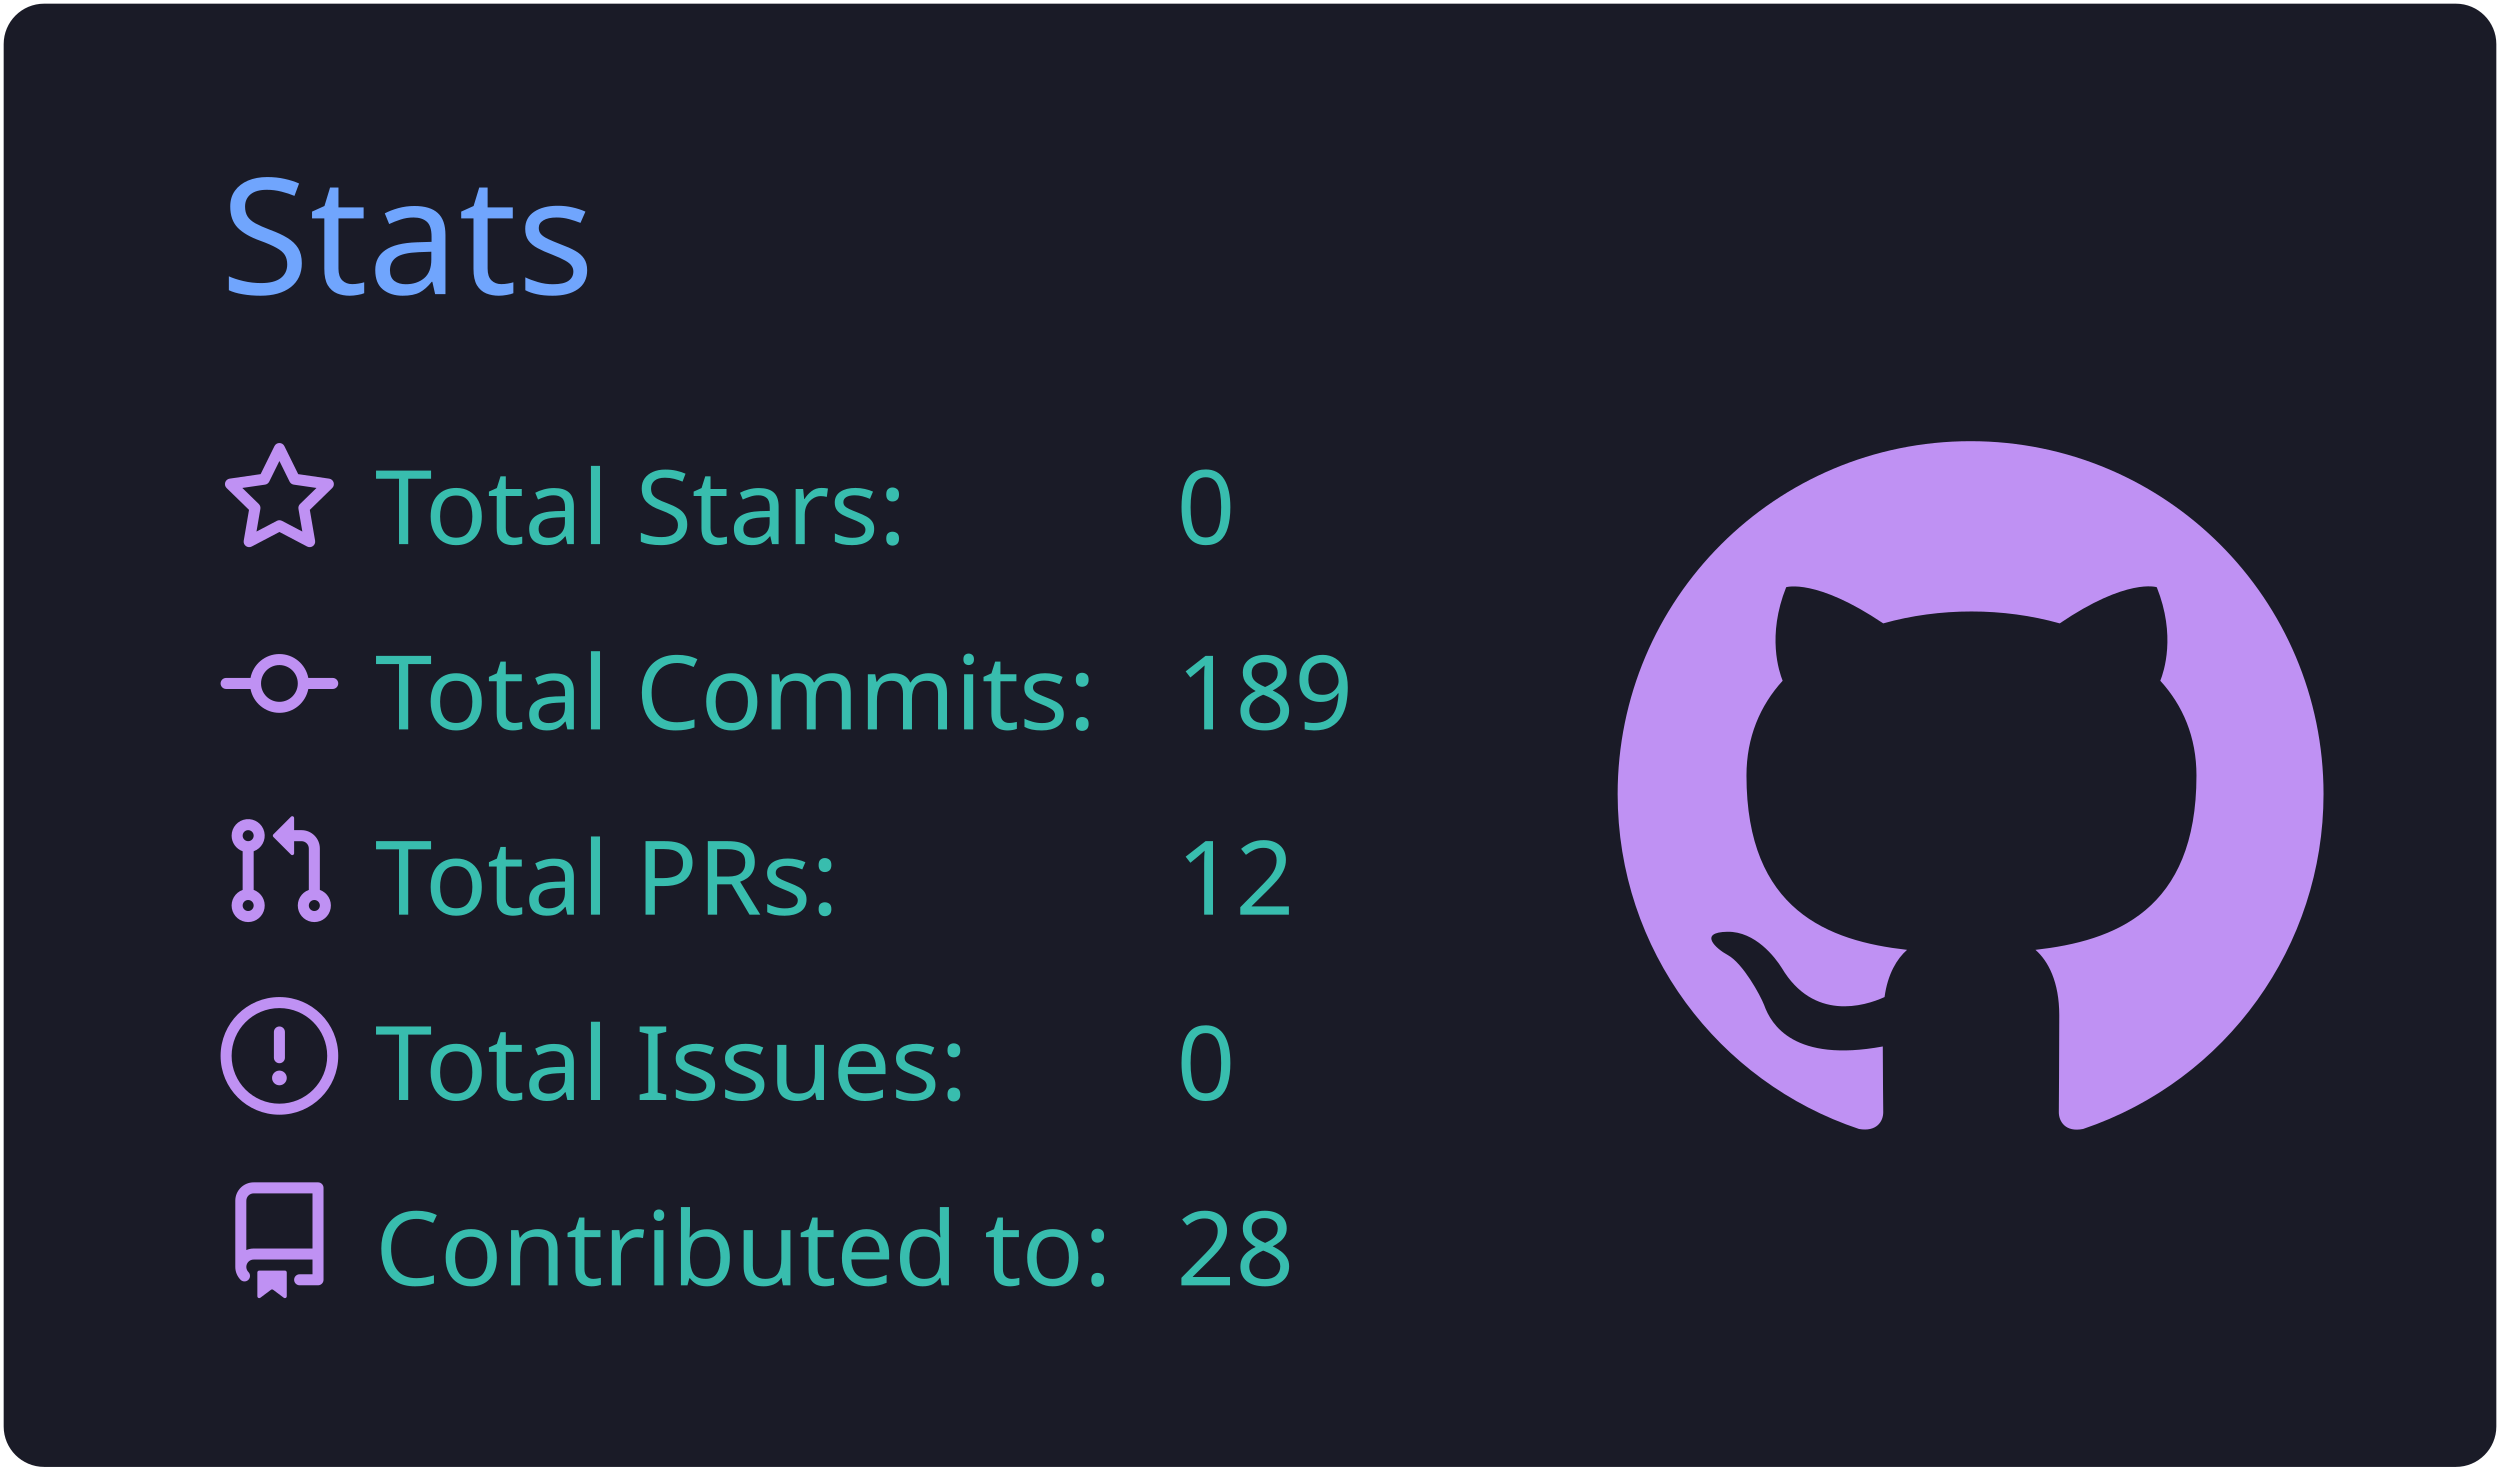
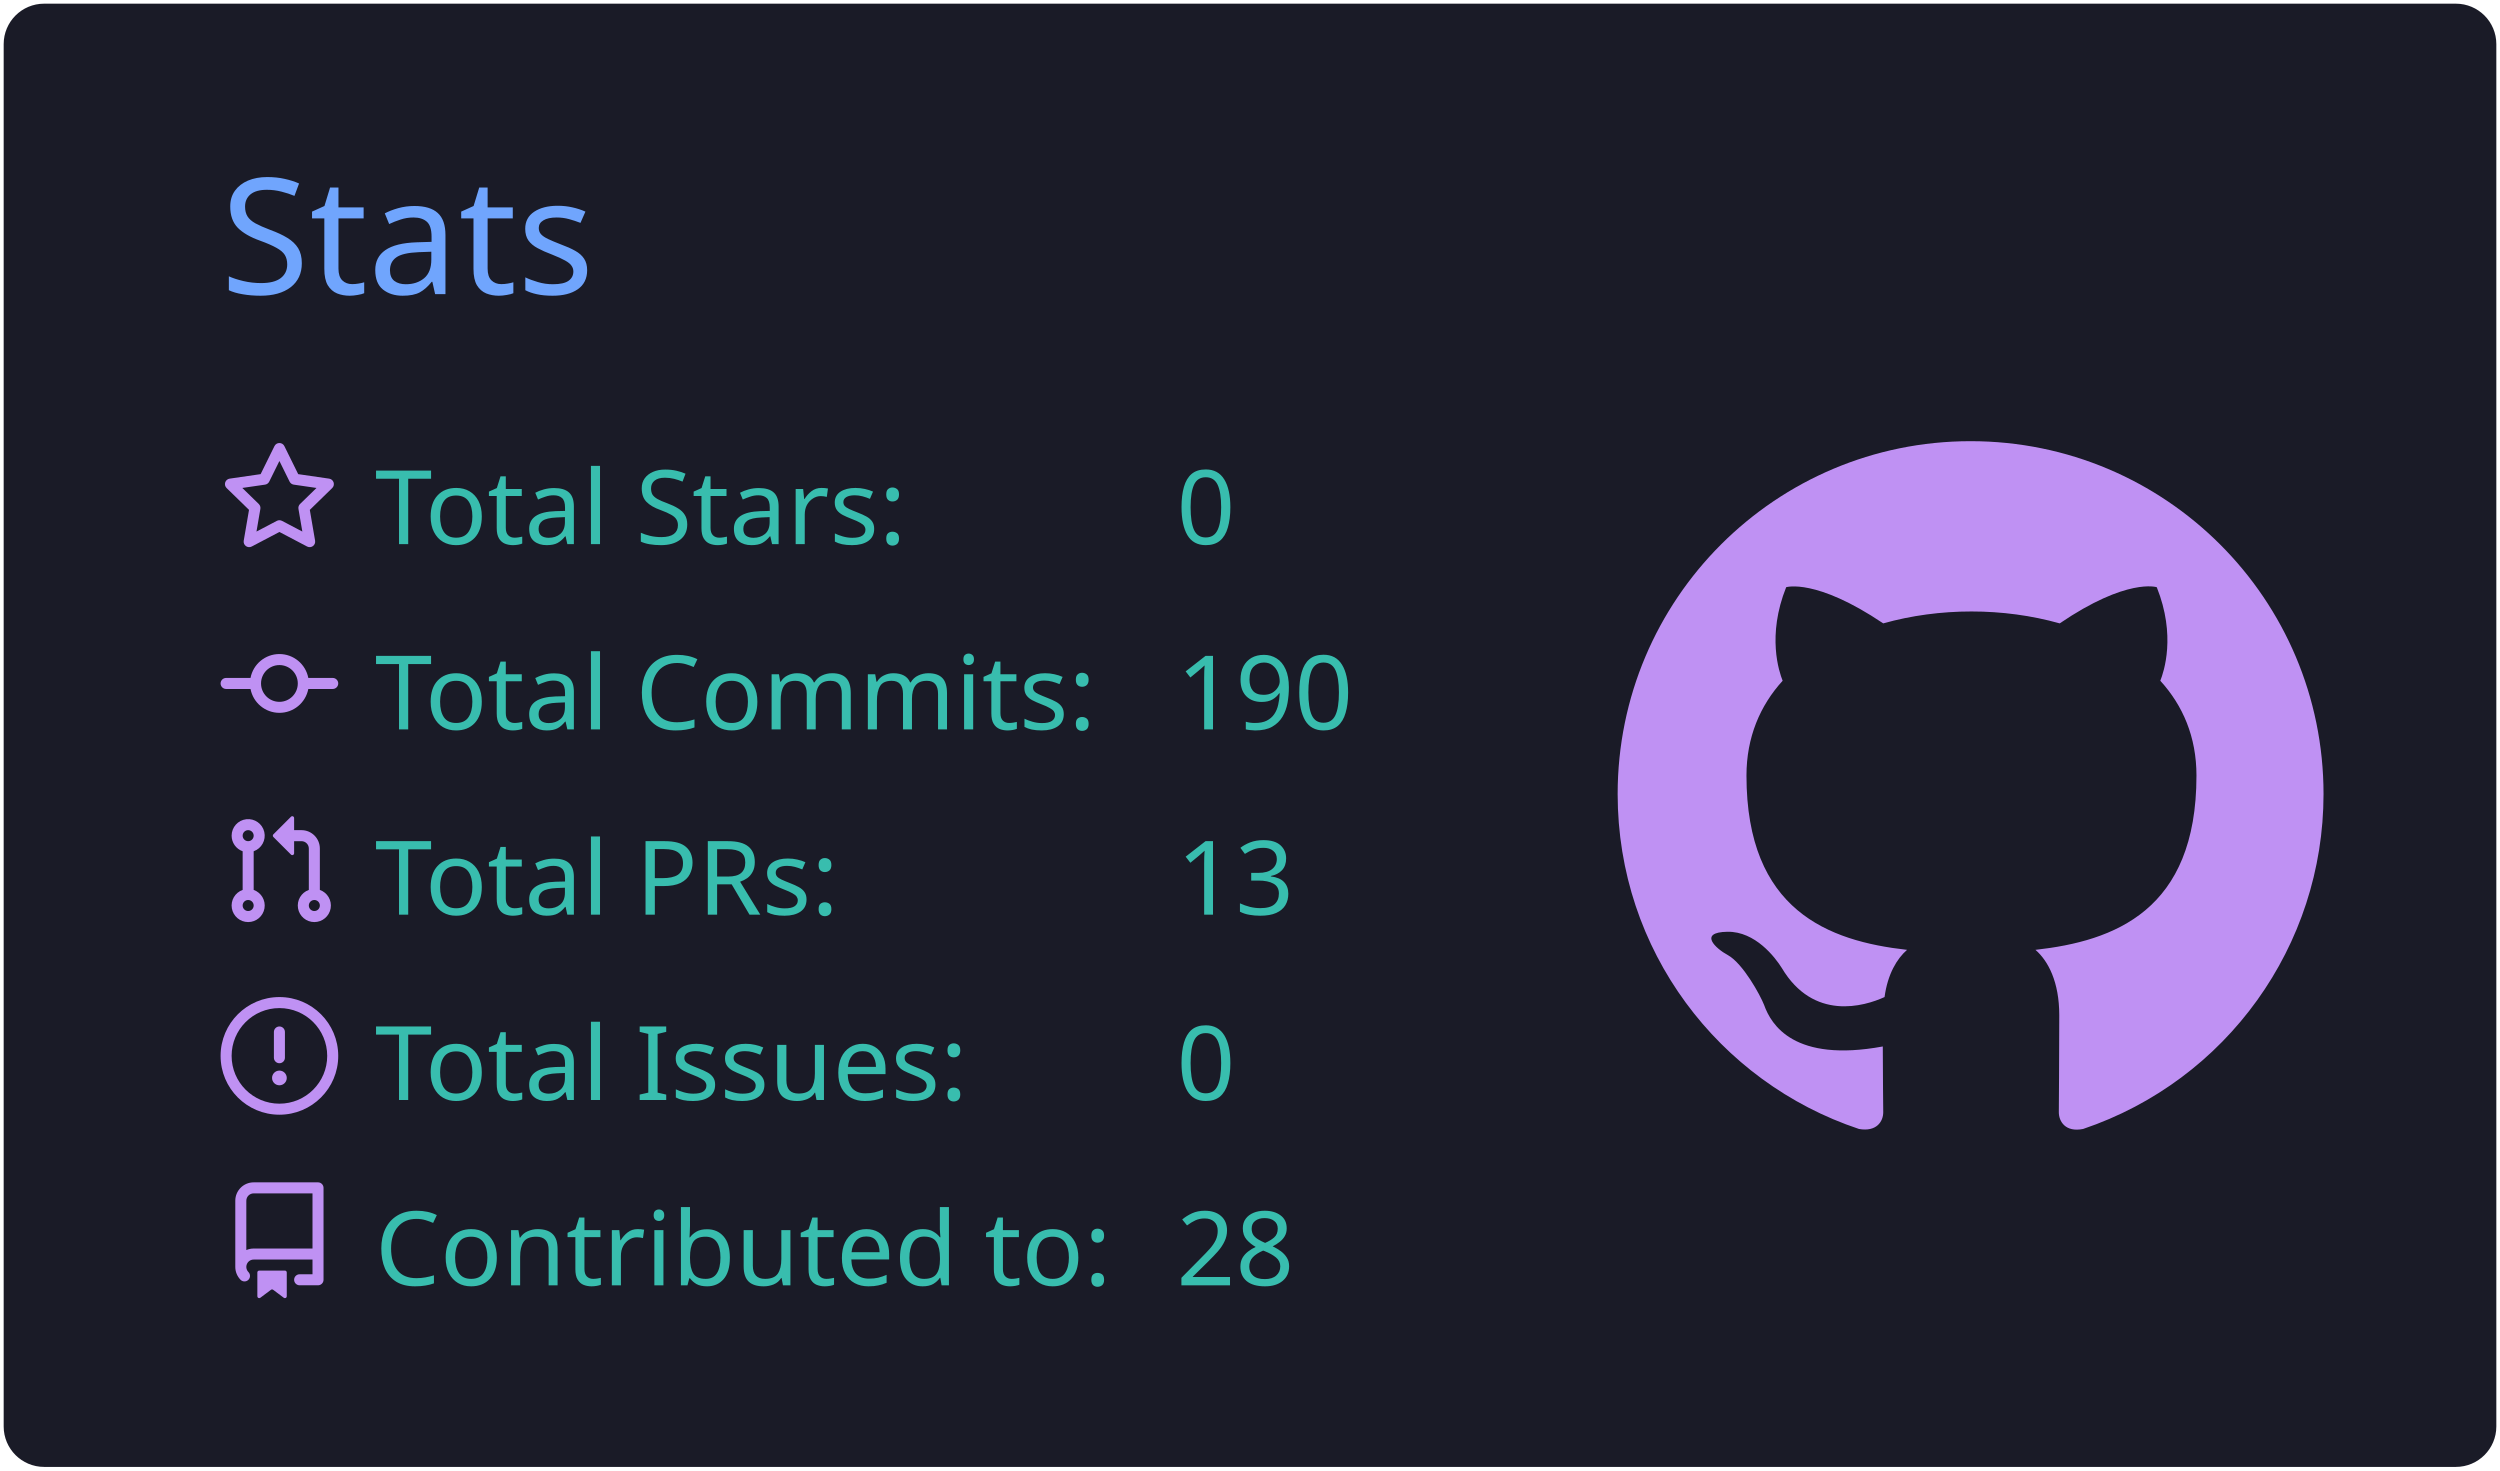
<svg xmlns="http://www.w3.org/2000/svg" width="340" height="200" viewBox="0 0 340 200">
  <style>* {
          font-family: 'Segoe UI', Ubuntu, "Helvetica Neue", Sans-Serif
        }</style>
  <g class="gpsc-root">
    <rect x="1" y="1" rx="5" ry="5" height="99%" width="99.412%" stroke="#1a1b27" stroke-width="1" fill="#1a1b27" stroke-opacity="1" />
    <text x="30" y="40" class="gpsc-item" style="--gpsc-i: 0; font-size: 22px; fill: #70a5fd;">Stats</text>
    <g transform="translate(0,40)">
      <g transform="translate(30,20)">
        <g class="gpsc-item" style="--gpsc-i: 0;">
          <g transform="translate(0,0)" width="14" height="14" fill="#bf91f3">
            <path fill-rule="evenodd" d="M8 .25a.75.75 0 01.673.418l1.882 3.815 4.21.612a.75.75 0 01.416 1.279l-3.046 2.97.719 4.192a.75.75 0 01-1.088.791L8 12.347l-3.766 1.98a.75.75 0 01-1.088-.79l.72-4.194L.818 6.374a.75.75 0 01.416-1.28l4.21-.611L7.327.668A.75.75 0 018 .25zm0 2.445L6.615 5.5a.75.75 0 01-.564.41l-3.097.45 2.24 2.184a.75.75 0 01.216.664l-.528 3.084 2.769-1.456a.75.75 0 01.698 0l2.77 1.456-.53-3.084a.75.75 0 01.216-.664l2.24-2.183-3.096-.45a.75.75 0 01-.564-.41L8 2.694v.001z" />
          </g>
        </g>
        <g class="gpsc-item" style="--gpsc-i: 1;">
          <g transform="translate(0,25.2)" width="14" height="14" fill="#bf91f3">
            <path fill-rule="evenodd" d="M10.5 7.75a2.5 2.5 0 11-5 0 2.5 2.5 0 015 0zm1.43.75a4.002 4.002 0 01-7.86 0H.75a.75.75 0 110-1.5h3.32a4.001 4.001 0 017.86 0h3.32a.75.75 0 110 1.5h-3.32z" />
          </g>
        </g>
        <g class="gpsc-item" style="--gpsc-i: 2;">
          <g transform="translate(0,50.4)" width="14" height="14" fill="#bf91f3">
            <path fill-rule="evenodd" d="M7.177 3.073L9.573.677A.25.25 0 0110 .854v4.792a.25.25 0 01-.427.177L7.177 3.427a.25.25 0 010-.354zM3.75 2.5a.75.75 0 100 1.5.75.75 0 000-1.5zm-2.25.75a2.25 2.25 0 113 2.122v5.256a2.251 2.251 0 11-1.5 0V5.372A2.25 2.25 0 011.5 3.25zM11 2.5h-1V4h1a1 1 0 011 1v5.628a2.251 2.251 0 101.5 0V5A2.5 2.5 0 0011 2.5zm1 10.25a.75.75 0 111.5 0 .75.75 0 01-1.5 0zM3.75 12a.75.75 0 100 1.5.75.75 0 000-1.5z" />
          </g>
        </g>
        <g class="gpsc-item" style="--gpsc-i: 3;">
          <g transform="translate(0,75.6)" width="14" height="14" fill="#bf91f3">
            <path fill-rule="evenodd" d="M8 1.5a6.5 6.5 0 100 13 6.5 6.5 0 000-13zM0 8a8 8 0 1116 0A8 8 0 010 8zm9 3a1 1 0 11-2 0 1 1 0 012 0zm-.25-6.25a.75.75 0 00-1.5 0v3.5a.75.75 0 001.5 0v-3.5z" />
          </g>
        </g>
        <g class="gpsc-item" style="--gpsc-i: 4;">
          <g transform="translate(0,100.8)" width="14" height="14" fill="#bf91f3">
            <path fill-rule="evenodd" d="M2 2.5A2.5 2.5 0 014.5 0h8.75a.75.75 0 01.75.75v12.5a.75.75 0 01-.75.75h-2.5a.75.75 0 110-1.5h1.75v-2h-8a1 1 0 00-.714 1.7.75.75 0 01-1.072 1.05A2.495 2.495 0 012 11.5v-9zm10.5-1V9h-8c-.356 0-.694.074-1 .208V2.5a1 1 0 011-1h8zM5 12.25v3.25a.25.25 0 00.4.2l1.45-1.087a.25.25 0 01.3 0L8.6 15.7a.25.25 0 00.4-.2v-3.25a.25.25 0 00-.25-.25h-3.5a.25.25 0 00-.25.25z" />
          </g>
        </g>
        <text x="21" y="14" class="gpsc-item" style="--gpsc-i: 0; fill: #38bdae; font-size: 14px;">Total Stars:</text>
        <text x="21" y="39.2" class="gpsc-item" style="--gpsc-i: 1; fill: #38bdae; font-size: 14px;">Total Commits:</text>
        <text x="21" y="64.4" class="gpsc-item" style="--gpsc-i: 2; fill: #38bdae; font-size: 14px;">Total PRs:</text>
        <text x="21" y="89.6" class="gpsc-item" style="--gpsc-i: 3; fill: #38bdae; font-size: 14px;">Total Issues:</text>
        <text x="21" y="114.8" class="gpsc-item" style="--gpsc-i: 4; fill: #38bdae; font-size: 14px;">Contributed to:</text>
        <text x="130" y="14" class="gpsc-item" style="--gpsc-i: 0; fill: #38bdae; font-size: 14px;">0</text>
-         <text x="130" y="39.2" class="gpsc-item" style="--gpsc-i: 1; fill: #38bdae; font-size: 14px;">189</text>
-         <text x="130" y="64.4" class="gpsc-item" style="--gpsc-i: 2; fill: #38bdae; font-size: 14px;">12</text>
+         <text x="130" y="39.2" class="gpsc-item" style="--gpsc-i: 1; fill: #38bdae; font-size: 14px;">190</text>
+         <text x="130" y="64.4" class="gpsc-item" style="--gpsc-i: 2; fill: #38bdae; font-size: 14px;">13</text>
        <text x="130" y="89.6" class="gpsc-item" style="--gpsc-i: 3; fill: #38bdae; font-size: 14px;">0</text>
        <text x="130" y="114.8" class="gpsc-item" style="--gpsc-i: 4; fill: #38bdae; font-size: 14px;">28</text>
      </g>
      <g transform="translate(220,20)">
        <g transform="scale(6)" style="fill: #bf91f3;">
          <path fill-rule="evenodd" d="M8 0C3.58 0 0 3.58 0 8c0 3.54 2.29 6.53 5.47 7.59.4.07.55-.17.55-.38 0-.19-.01-.82-.01-1.49-2.01.37-2.53-.49-2.69-.94-.09-.23-.48-.94-.82-1.13-.28-.15-.68-.52-.01-.53.63-.01 1.08.58 1.23.82.72 1.21 1.87.87 2.33.66.07-.52.28-.87.51-1.07-1.78-.2-3.64-.89-3.64-3.95 0-.87.31-1.59.82-2.15-.08-.2-.36-1.02.08-2.12 0 0 .67-.21 2.2.82.64-.18 1.32-.27 2-.27.68 0 1.36.09 2 .27 1.53-1.04 2.2-.82 2.2-.82.44 1.1.16 1.92.08 2.12.51.56.82 1.27.82 2.15 0 3.07-1.87 3.75-3.65 3.95.29.25.54.73.54 1.48 0 1.07-.01 1.93-.01 2.2 0 .21.15.46.55.38A8.013 8.013 0 0016 8c0-4.42-3.58-8-8-8z" />
        </g>
      </g>
    </g>
  </g>
</svg>
